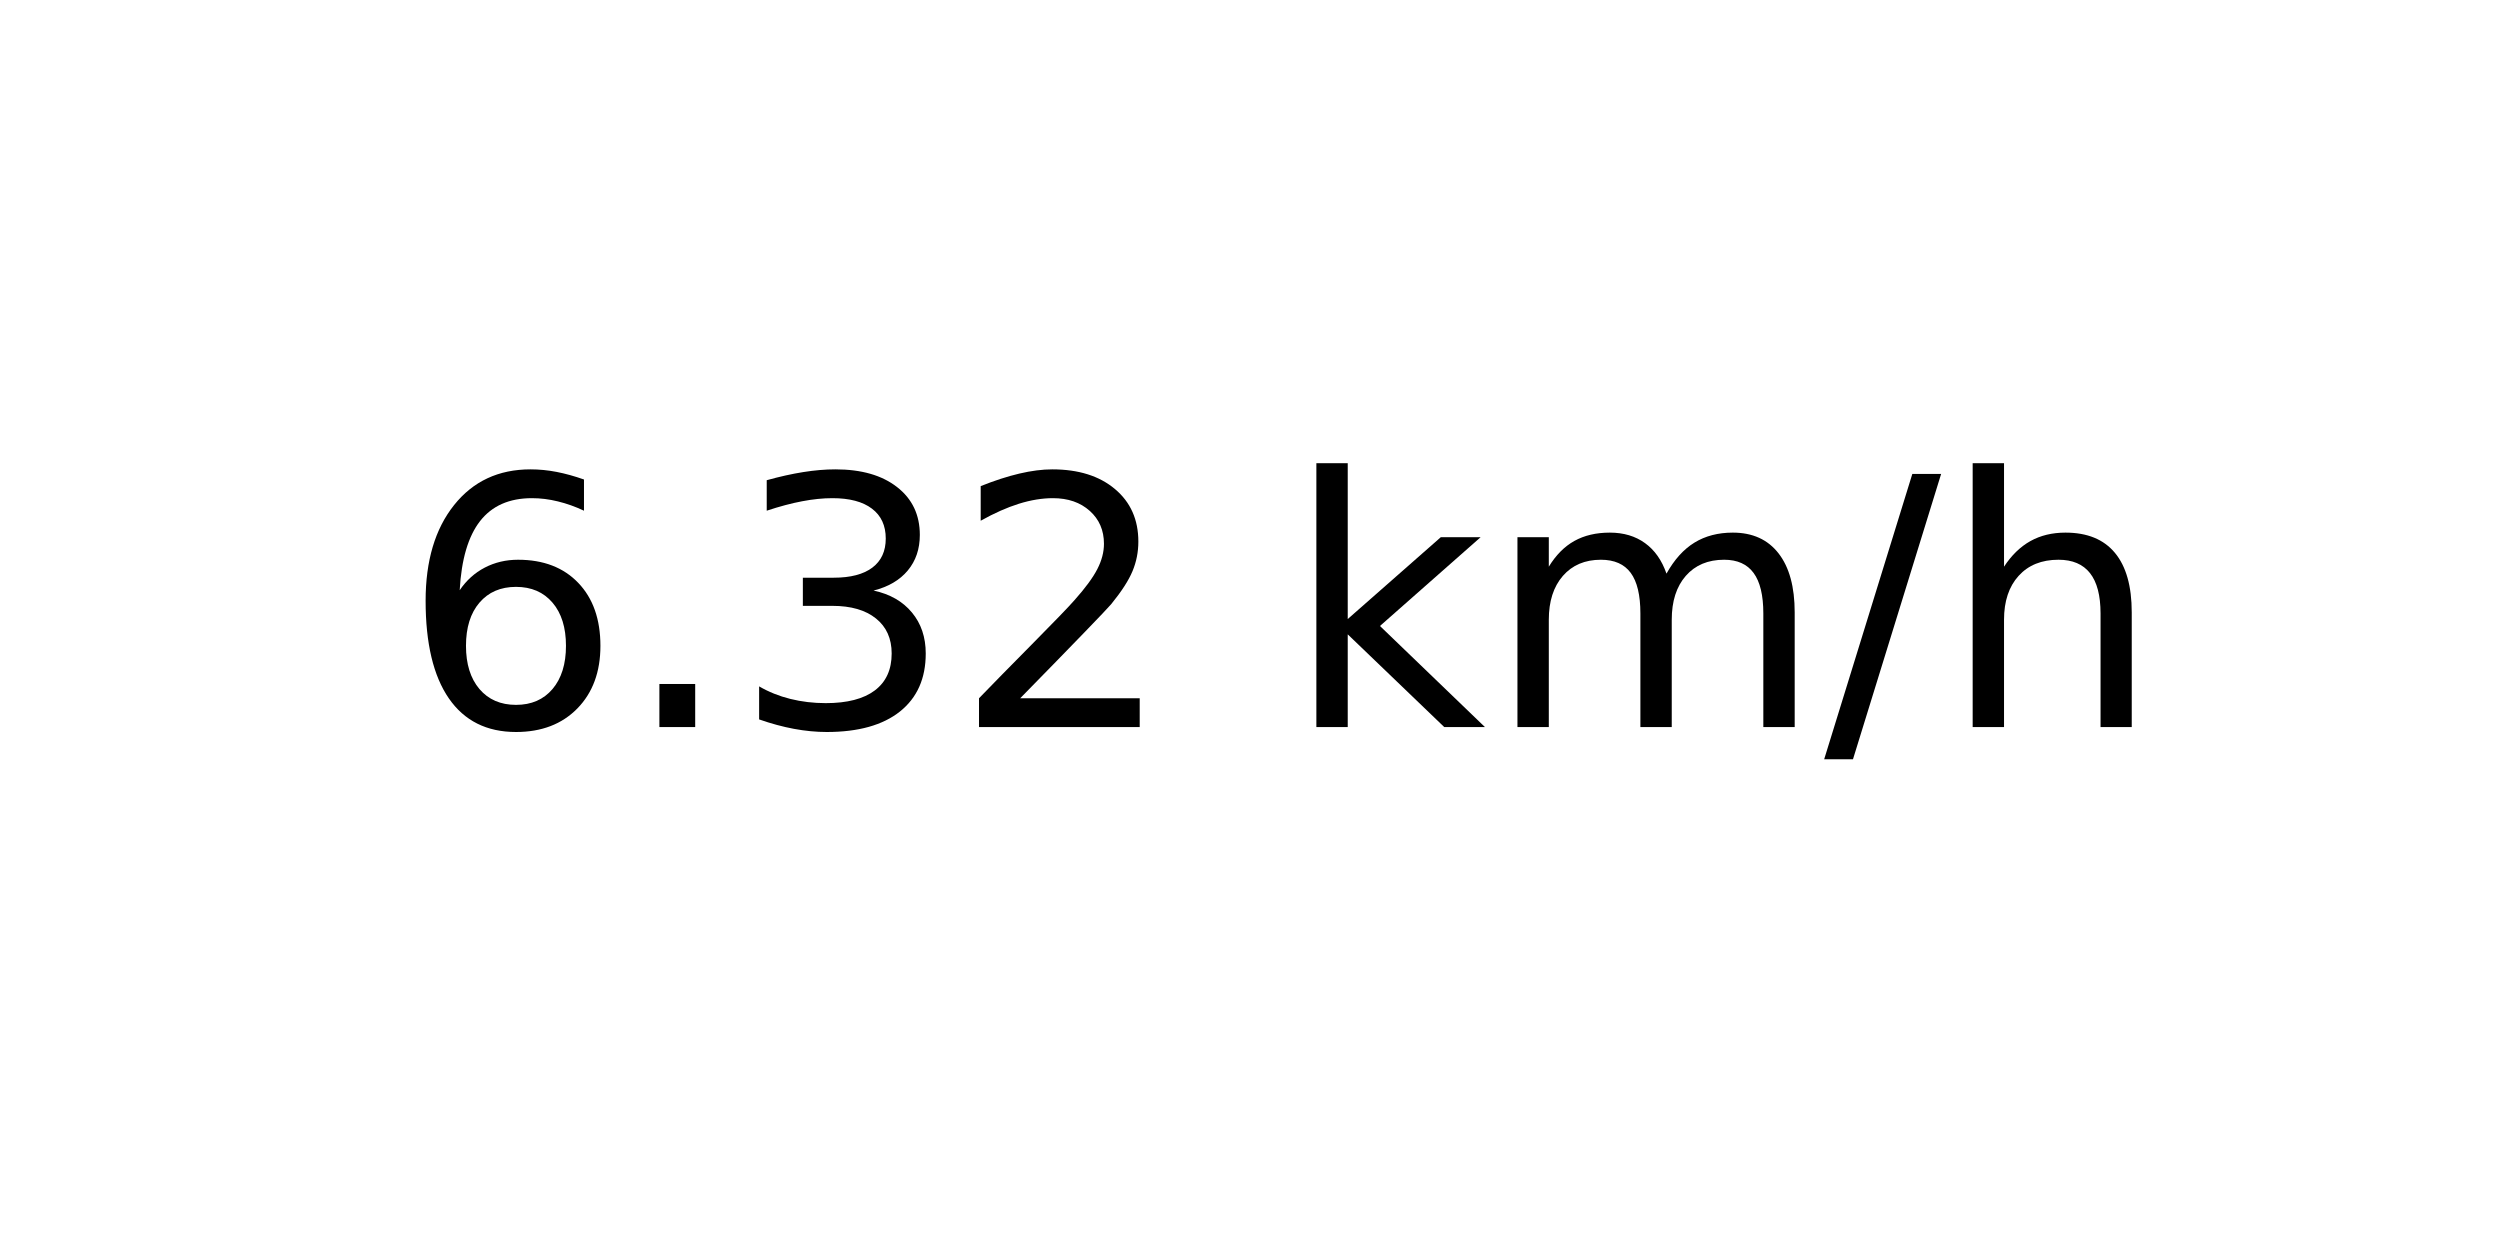
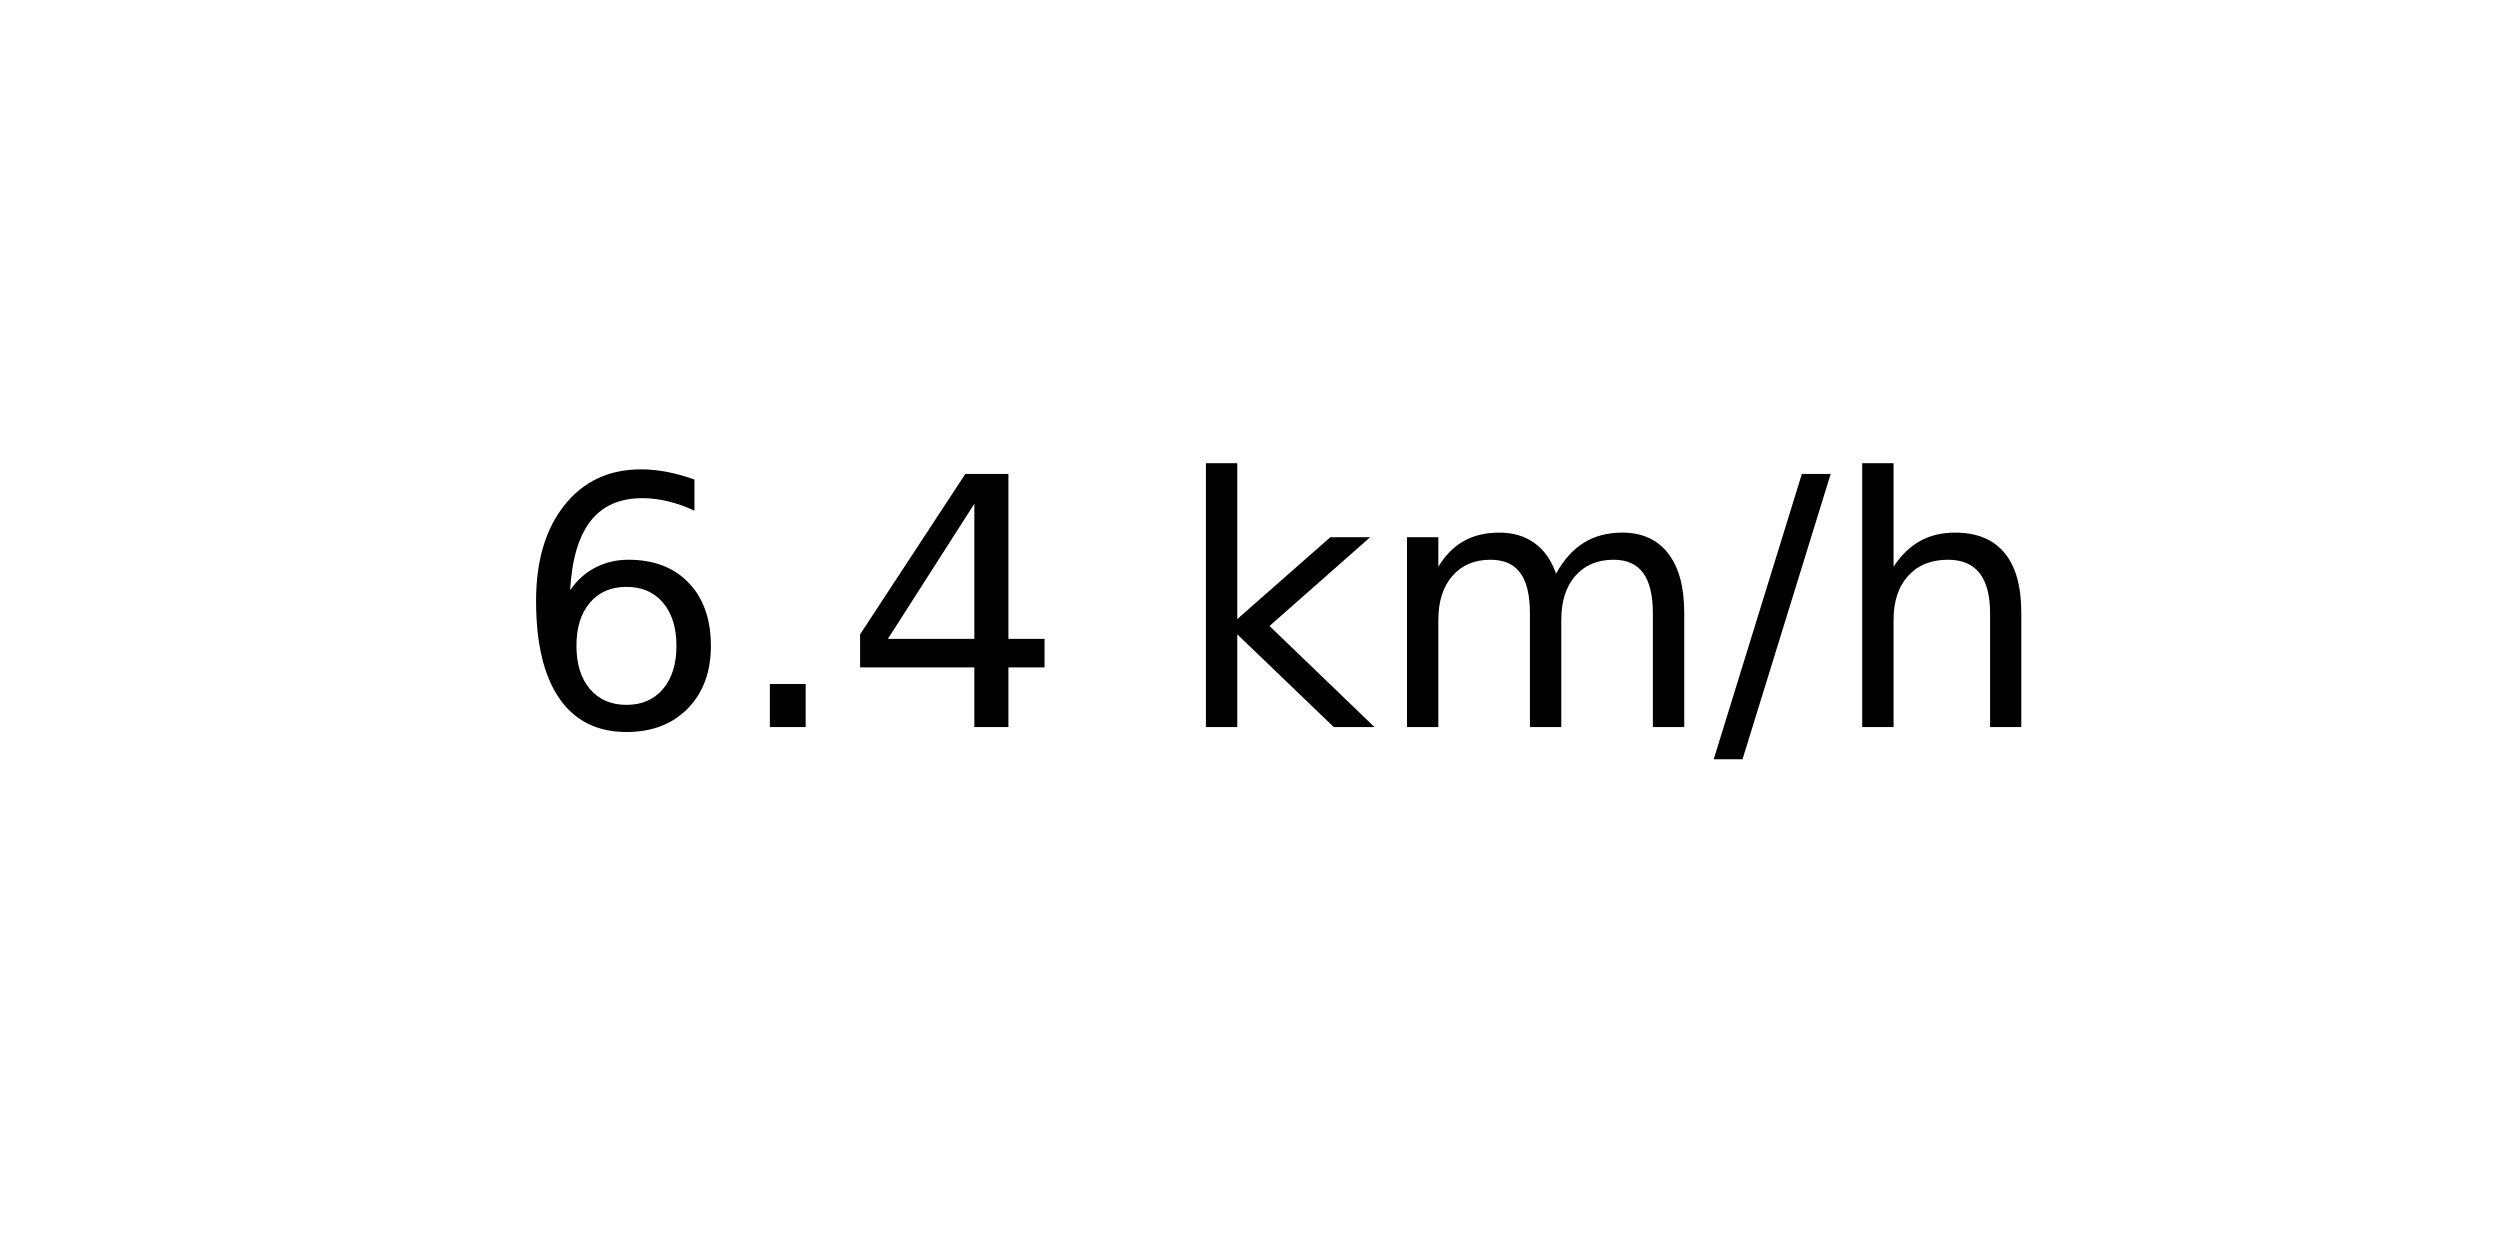
<svg xmlns="http://www.w3.org/2000/svg" xmlns:xlink="http://www.w3.org/1999/xlink" width="72pt" height="36pt" viewBox="0 0 72 36" version="1.1">
  <defs>
    <style type="text/css">*{stroke-linejoin: round; stroke-linecap: butt}</style>
  </defs>
  <g id="figure_1">
    <g id="axes_1">
      <g id="text_1">
-         <g transform="translate(11.55937 20.93937) scale(0.1 -0.1)">
+         <g transform="translate(14.74062 20.93937) scale(0.1 -0.1)">
          <defs>
            <path id="DejaVuSans-36" d="M 2113 2584  Q 1688 2584 1439 2293  Q 1191 2003 1191 1497  Q 1191 994 1439 701  Q 1688 409 2113 409  Q 2538 409 2786 701  Q 3034 994 3034 1497  Q 3034 2003 2786 2293  Q 2538 2584 2113 2584  z M 3366 4563  L 3366 3988  Q 3128 4100 2886 4159  Q 2644 4219 2406 4219  Q 1781 4219 1451 3797  Q 1122 3375 1075 2522  Q 1259 2794 1537 2939  Q 1816 3084 2150 3084  Q 2853 3084 3261 2657  Q 3669 2231 3669 1497  Q 3669 778 3244 343  Q 2819 -91 2113 -91  Q 1303 -91 875 529  Q 447 1150 447 2328  Q 447 3434 972 4092  Q 1497 4750 2381 4750  Q 2619 4750 2861 4703  Q 3103 4656 3366 4563  z " transform="scale(0.015625)" />
            <path id="DejaVuSans-2e" d="M 684 794  L 1344 794  L 1344 0  L 684 0  L 684 794  z " transform="scale(0.015625)" />
-             <path id="DejaVuSans-33" d="M 2597 2516  Q 3050 2419 3304 2112  Q 3559 1806 3559 1356  Q 3559 666 3084 287  Q 2609 -91 1734 -91  Q 1441 -91 1130 -33  Q 819 25 488 141  L 488 750  Q 750 597 1062 519  Q 1375 441 1716 441  Q 2309 441 2620 675  Q 2931 909 2931 1356  Q 2931 1769 2642 2001  Q 2353 2234 1838 2234  L 1294 2234  L 1294 2753  L 1863 2753  Q 2328 2753 2575 2939  Q 2822 3125 2822 3475  Q 2822 3834 2567 4026  Q 2313 4219 1838 4219  Q 1578 4219 1281 4162  Q 984 4106 628 3988  L 628 4550  Q 988 4650 1302 4700  Q 1616 4750 1894 4750  Q 2613 4750 3031 4423  Q 3450 4097 3450 3541  Q 3450 3153 3228 2886  Q 3006 2619 2597 2516  z " transform="scale(0.015625)" />
-             <path id="DejaVuSans-32" d="M 1228 531  L 3431 531  L 3431 0  L 469 0  L 469 531  Q 828 903 1448 1529  Q 2069 2156 2228 2338  Q 2531 2678 2651 2914  Q 2772 3150 2772 3378  Q 2772 3750 2511 3984  Q 2250 4219 1831 4219  Q 1534 4219 1204 4116  Q 875 4013 500 3803  L 500 4441  Q 881 4594 1212 4672  Q 1544 4750 1819 4750  Q 2544 4750 2975 4387  Q 3406 4025 3406 3419  Q 3406 3131 3298 2873  Q 3191 2616 2906 2266  Q 2828 2175 2409 1742  Q 1991 1309 1228 531  z " transform="scale(0.015625)" />
+             <path id="DejaVuSans-34" d="M 2419 4116  L 825 1625  L 2419 1625  L 2419 4116  z M 2253 4666  L 3047 4666  L 3047 1625  L 3713 1625  L 3713 1100  L 3047 1100  L 3047 0  L 2419 0  L 2419 1100  L 313 1100  L 313 1709  L 2253 4666  z " transform="scale(0.015625)" />
            <path id="DejaVuSans-20" transform="scale(0.015625)" />
            <path id="DejaVuSans-6b" d="M 581 4863  L 1159 4863  L 1159 1991  L 2875 3500  L 3609 3500  L 1753 1863  L 3688 0  L 2938 0  L 1159 1709  L 1159 0  L 581 0  L 581 4863  z " transform="scale(0.015625)" />
            <path id="DejaVuSans-6d" d="M 3328 2828  Q 3544 3216 3844 3400  Q 4144 3584 4550 3584  Q 5097 3584 5394 3201  Q 5691 2819 5691 2113  L 5691 0  L 5113 0  L 5113 2094  Q 5113 2597 4934 2840  Q 4756 3084 4391 3084  Q 3944 3084 3684 2787  Q 3425 2491 3425 1978  L 3425 0  L 2847 0  L 2847 2094  Q 2847 2600 2669 2842  Q 2491 3084 2119 3084  Q 1678 3084 1418 2786  Q 1159 2488 1159 1978  L 1159 0  L 581 0  L 581 3500  L 1159 3500  L 1159 2956  Q 1356 3278 1631 3431  Q 1906 3584 2284 3584  Q 2666 3584 2933 3390  Q 3200 3197 3328 2828  z " transform="scale(0.015625)" />
            <path id="DejaVuSans-2f" d="M 1625 4666  L 2156 4666  L 531 -594  L 0 -594  L 1625 4666  z " transform="scale(0.015625)" />
            <path id="DejaVuSans-68" d="M 3513 2113  L 3513 0  L 2938 0  L 2938 2094  Q 2938 2591 2744 2837  Q 2550 3084 2163 3084  Q 1697 3084 1428 2787  Q 1159 2491 1159 1978  L 1159 0  L 581 0  L 581 4863  L 1159 4863  L 1159 2956  Q 1366 3272 1645 3428  Q 1925 3584 2291 3584  Q 2894 3584 3203 3211  Q 3513 2838 3513 2113  z " transform="scale(0.015625)" />
          </defs>
          <use xlink:href="#DejaVuSans-36" />
          <use xlink:href="#DejaVuSans-2e" x="63.623" />
-           <use xlink:href="#DejaVuSans-33" x="95.41" />
-           <use xlink:href="#DejaVuSans-32" x="159.033" />
-           <use xlink:href="#DejaVuSans-20" x="222.656" />
-           <use xlink:href="#DejaVuSans-6b" x="254.443" />
-           <use xlink:href="#DejaVuSans-6d" x="312.354" />
-           <use xlink:href="#DejaVuSans-2f" x="409.766" />
-           <use xlink:href="#DejaVuSans-68" x="443.457" />
+           <use xlink:href="#DejaVuSans-34" x="95.41" />
+           <use xlink:href="#DejaVuSans-20" x="159.033" />
+           <use xlink:href="#DejaVuSans-6b" x="190.82" />
+           <use xlink:href="#DejaVuSans-6d" x="248.73" />
+           <use xlink:href="#DejaVuSans-2f" x="346.143" />
+           <use xlink:href="#DejaVuSans-68" x="379.834" />
        </g>
      </g>
    </g>
  </g>
</svg>
